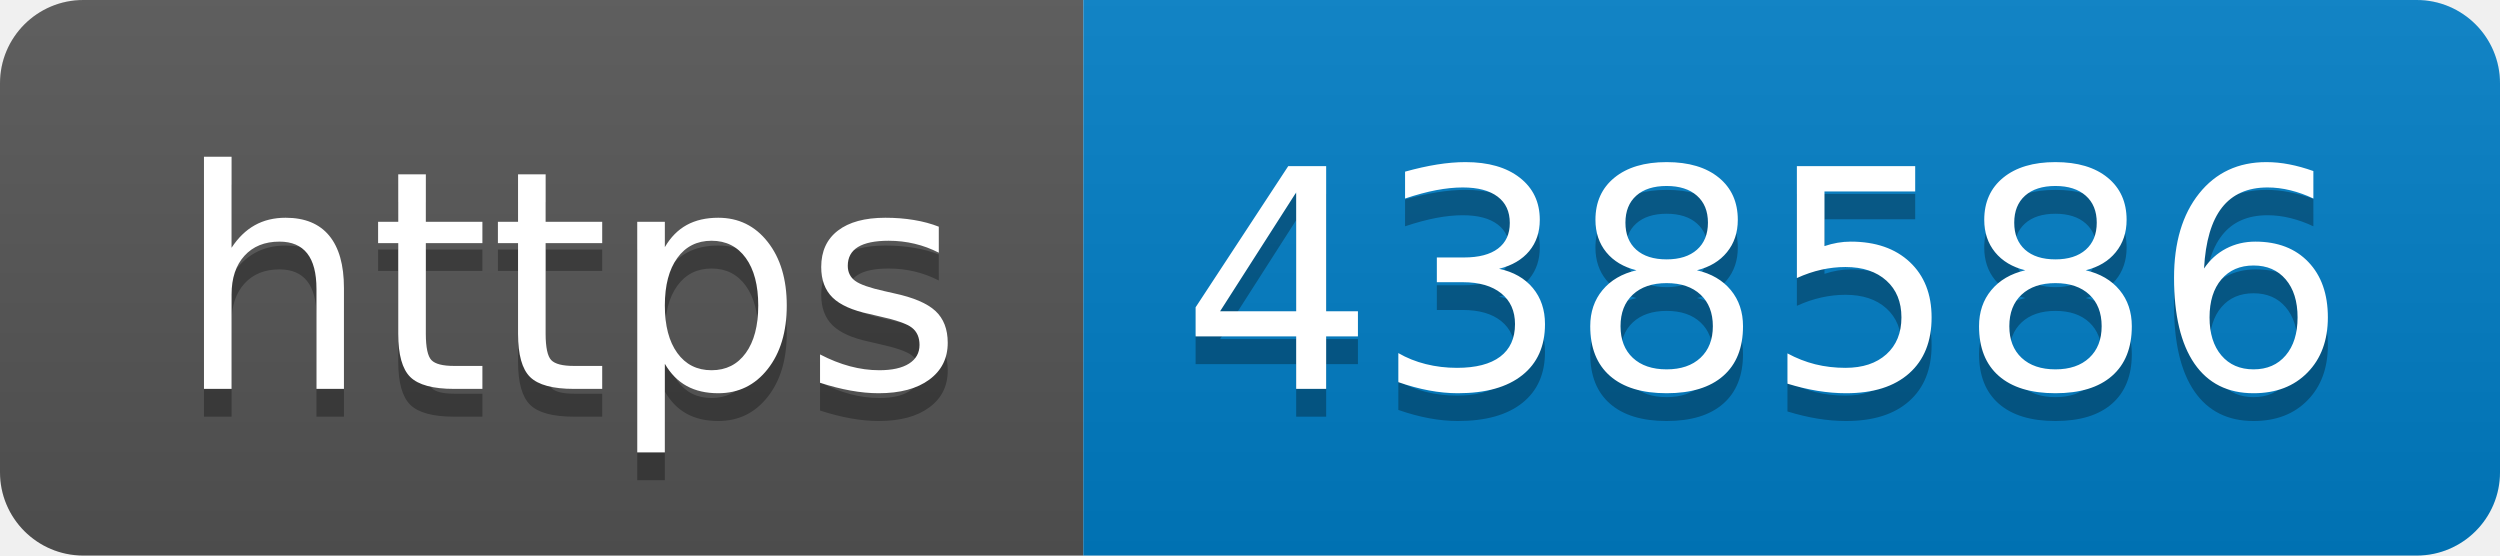
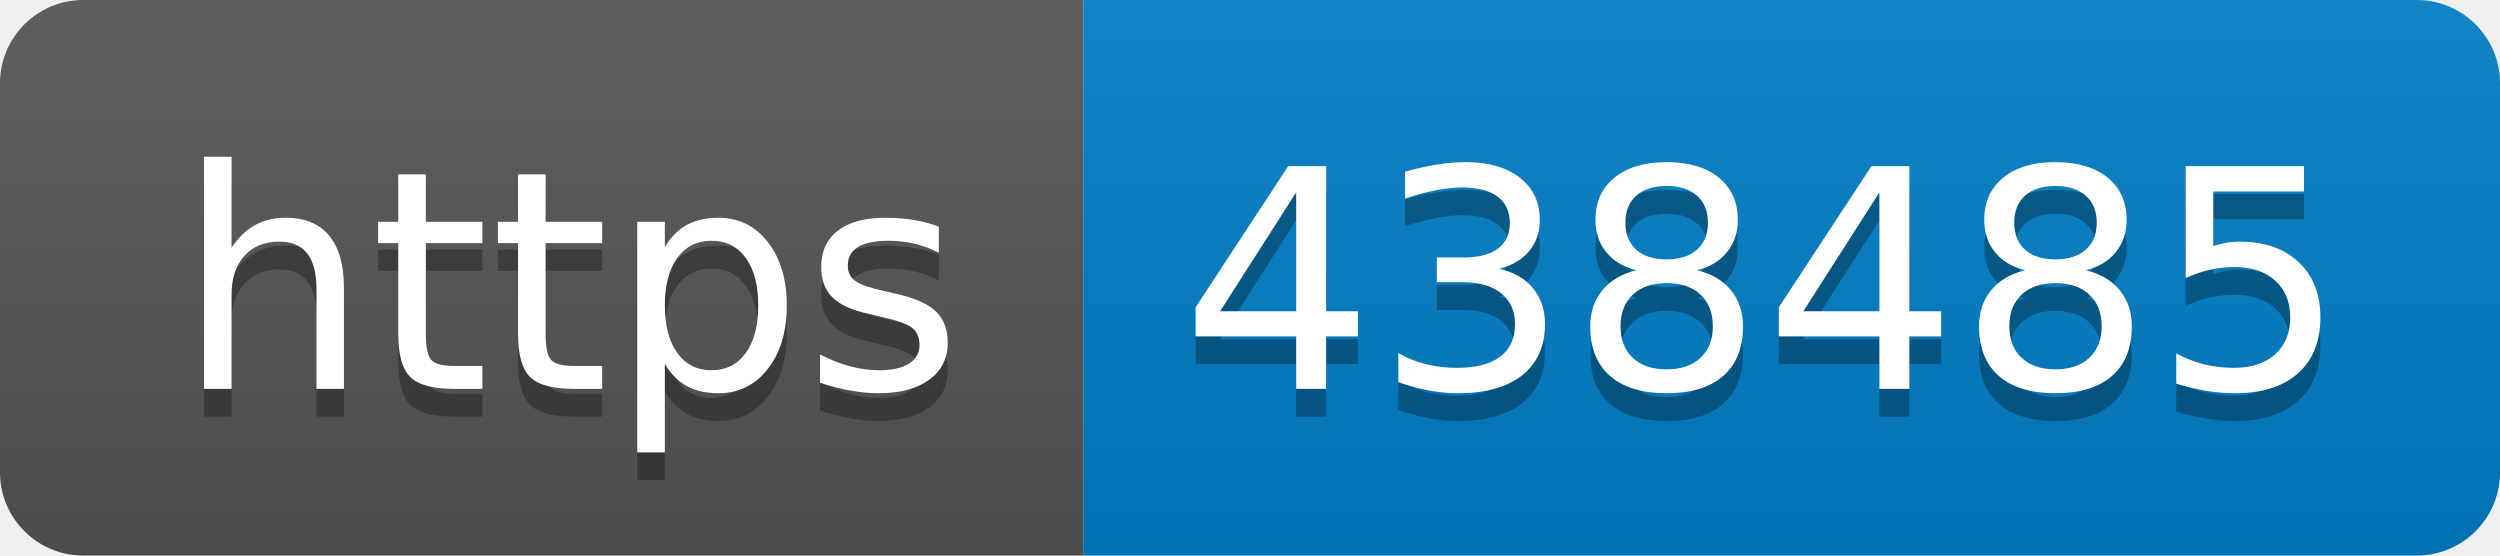
- <svg xmlns="http://www.w3.org/2000/svg" width="90" height="20" role="img" aria-label="https: 438586">
+ <svg xmlns="http://www.w3.org/2000/svg" width="90" height="20" role="img" aria-label="https: 438485">
  <linearGradient id="s" x2="0" y2="100%">
    <stop offset="0" stop-color="#bbb" stop-opacity=".1" />
    <stop offset="1" stop-opacity=".1" />
  </linearGradient>
  <clipPath id="r">
    <rect width="90" height="20" rx="3" fill="#fff" />
  </clipPath>
  <g clip-path="url(#r)">
    <rect width="39" height="20" fill="#555" />
    <rect x="39" width="51" height="20" fill="#007ec6" />
    <rect width="90" height="20" fill="url(#s)" />
  </g>
  <g fill="#fff" text-anchor="middle" font-family="Verdana,Geneva,DejaVu Sans,sans-serif" text-rendering="geometricPrecision" font-size="110">
    <text aria-hidden="true" x="205" y="150" fill="#010101" fill-opacity=".3" transform="scale(.1)" textLength="290">https</text>
    <text x="205" y="140" transform="scale(.1)" fill="#fff" textLength="290">https</text>
-     <text aria-hidden="true" x="635" y="150" fill="#010101" fill-opacity=".3" transform="scale(.1)" textLength="410">438586</text>
-     <text x="635" y="140" transform="scale(.1)" fill="#fff" textLength="410">438586</text>
+     <text aria-hidden="true" x="635" y="150" fill="#010101" fill-opacity=".3" transform="scale(.1)" textLength="410">438485</text>
+     <text x="635" y="140" transform="scale(.1)" fill="#fff" textLength="410">438485</text>
  </g>
</svg>
